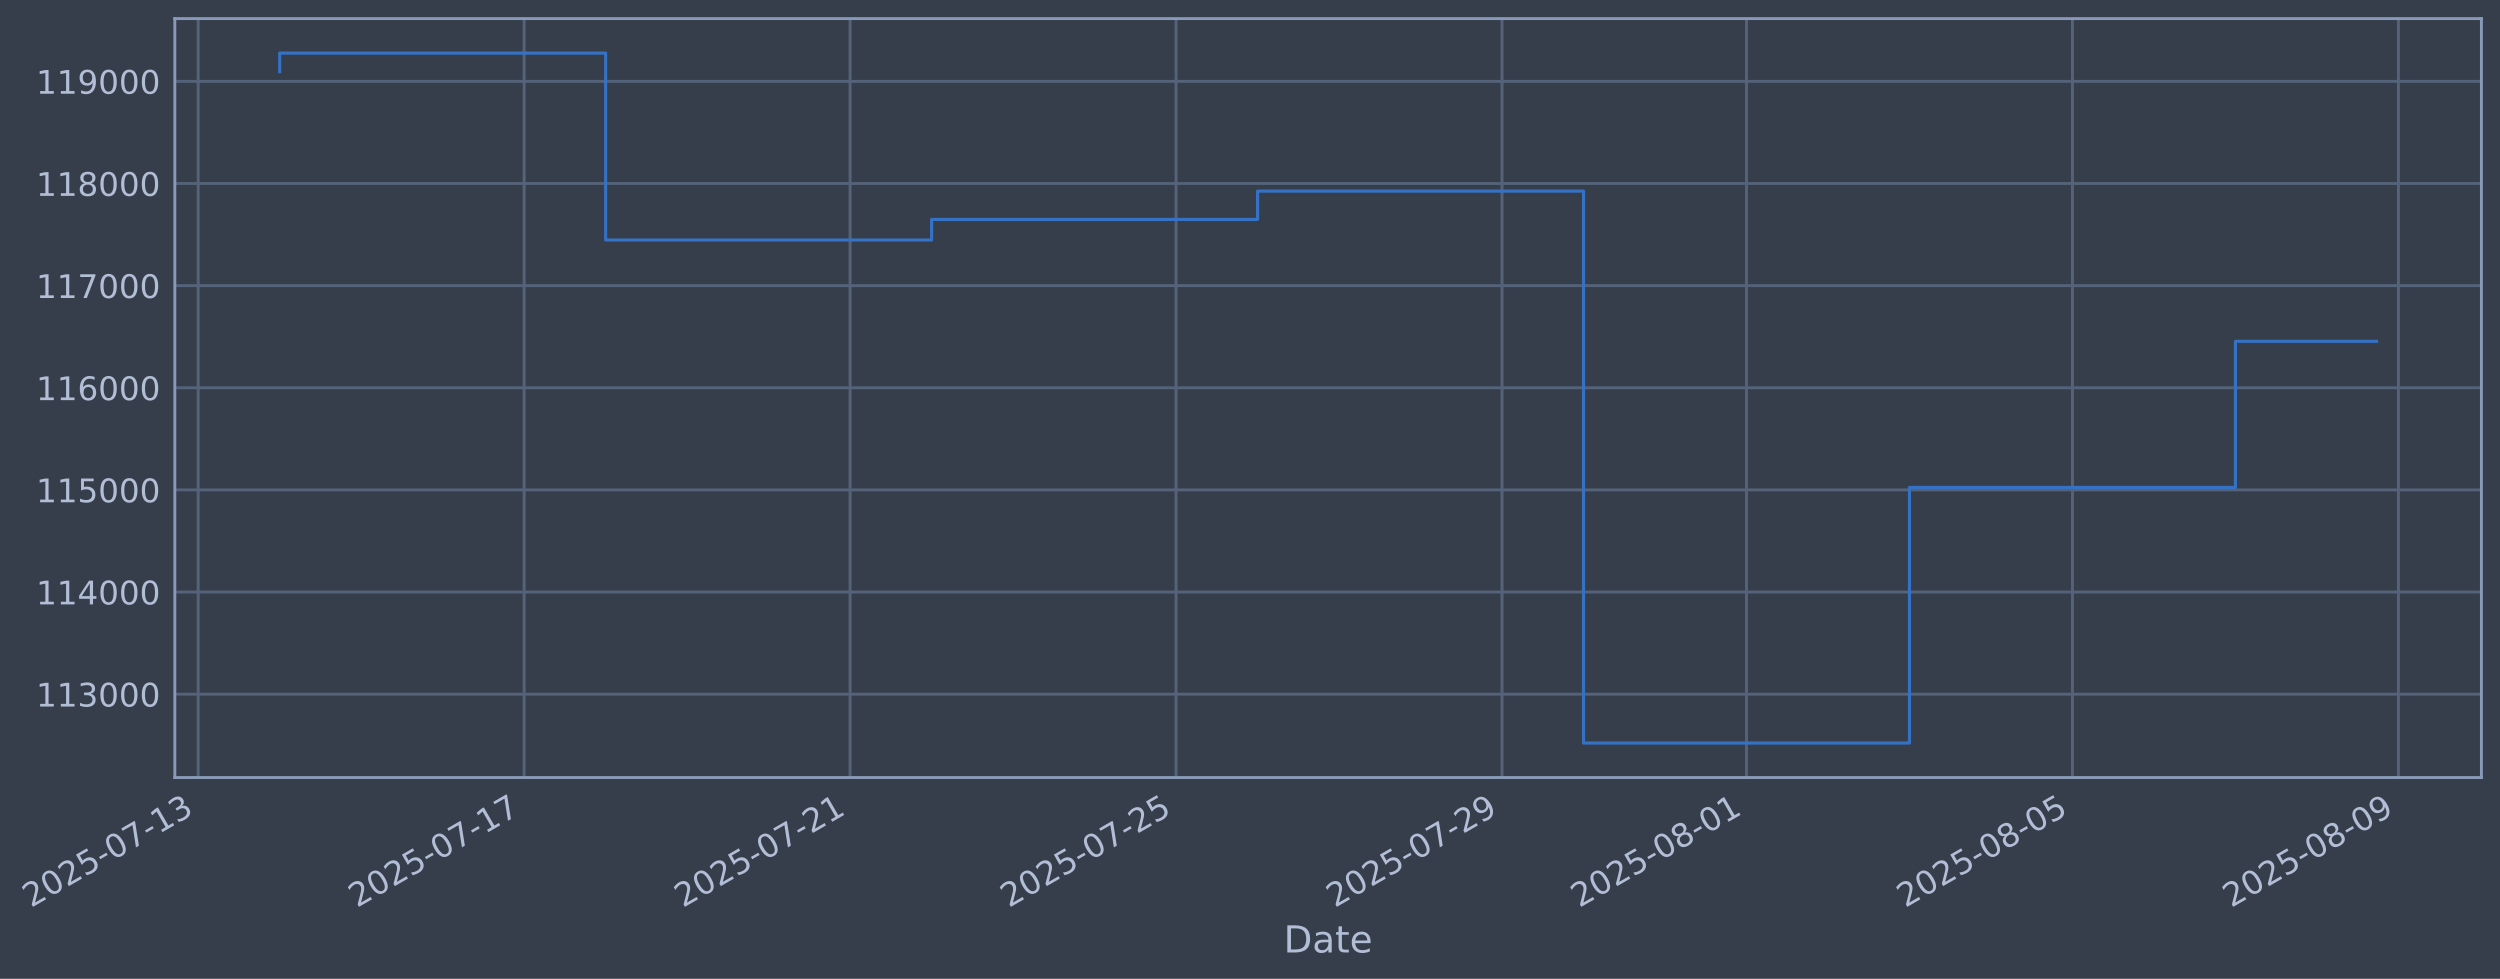
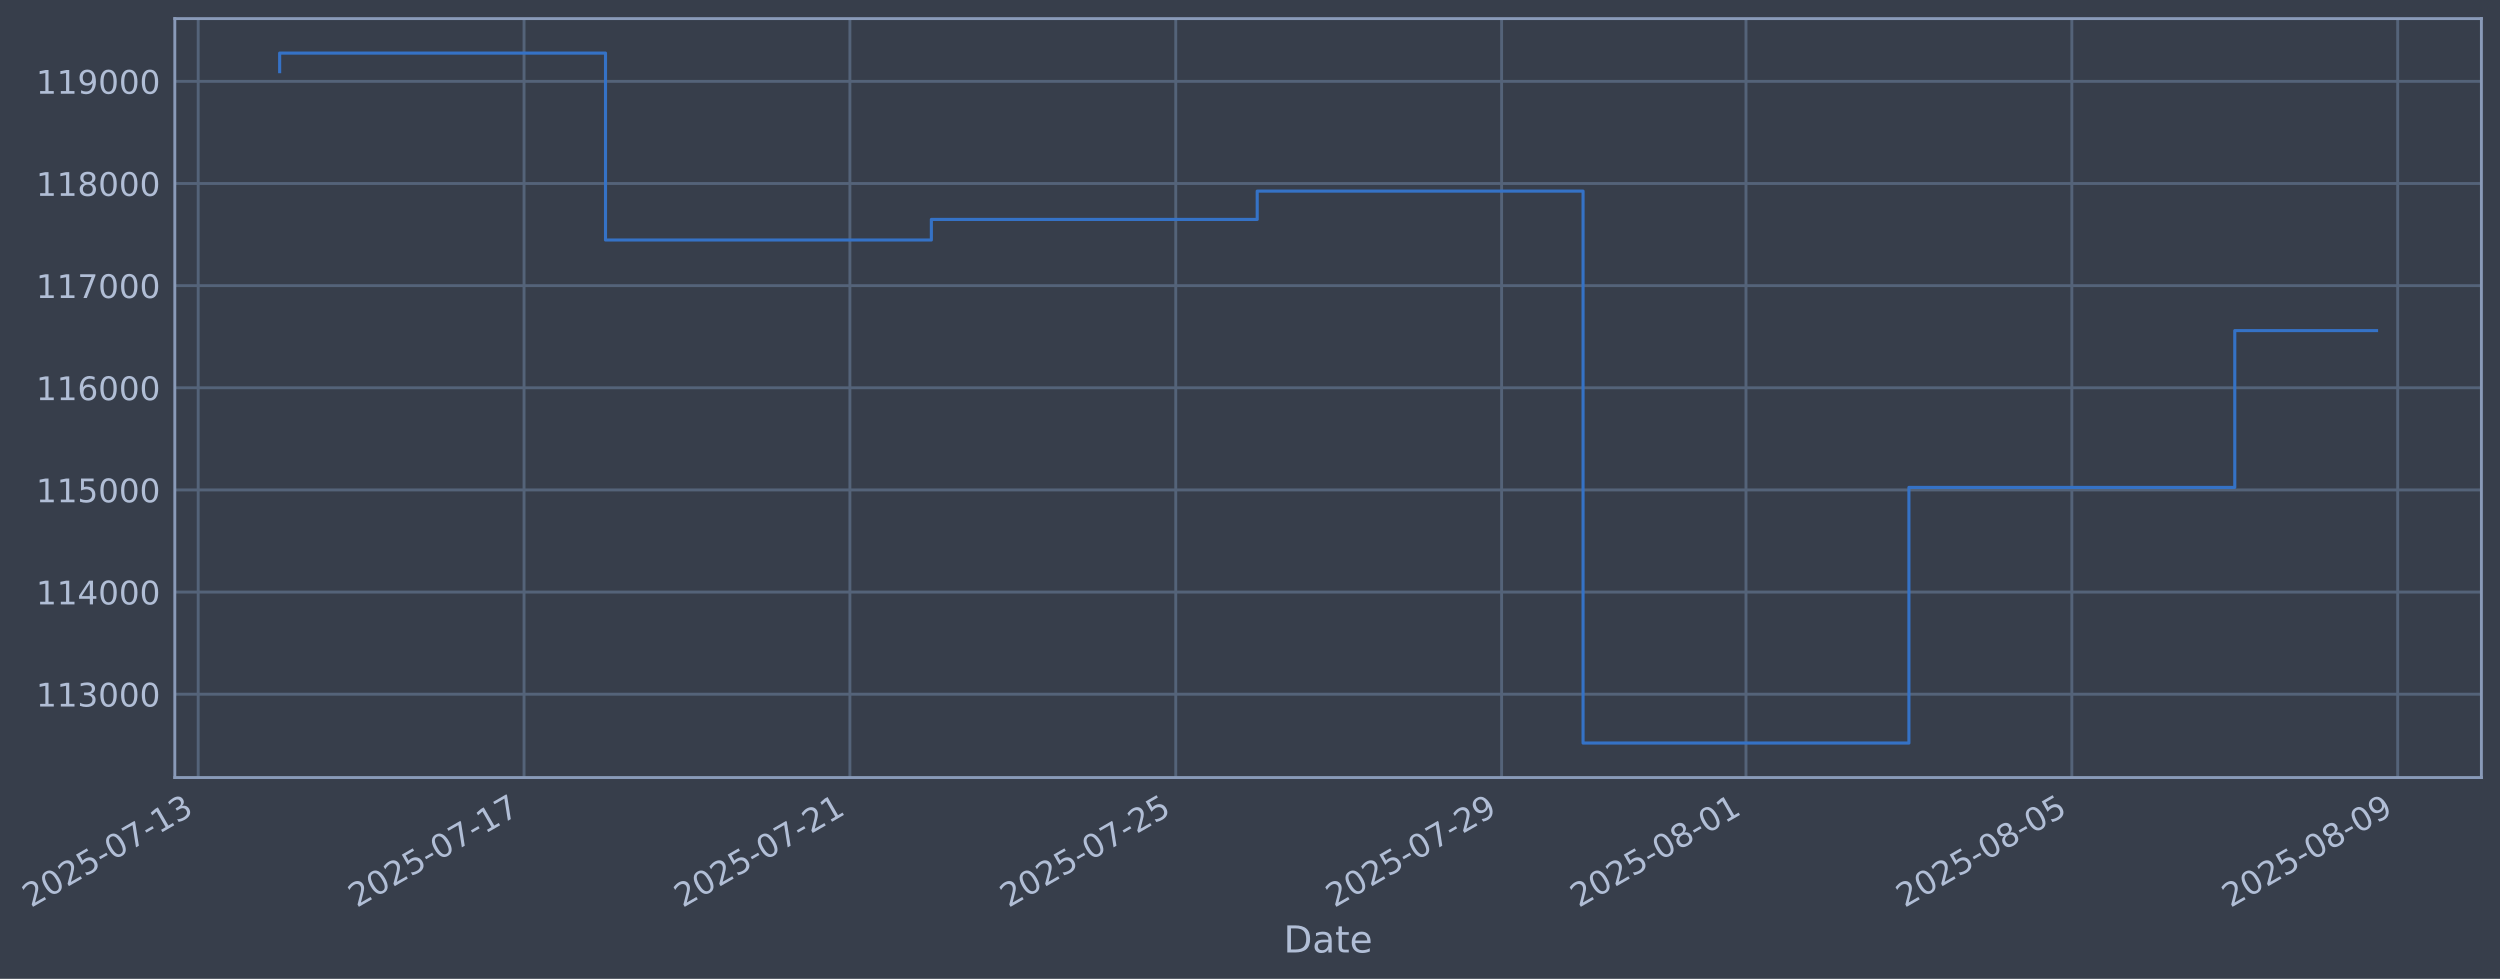
- <svg xmlns="http://www.w3.org/2000/svg" xmlns:xlink="http://www.w3.org/1999/xlink" width="967.673pt" height="378.87pt" viewBox="0 0 967.673 378.87" version="1.1">
+ <svg xmlns="http://www.w3.org/2000/svg" xmlns:xlink="http://www.w3.org/1999/xlink" width="967.662pt" height="378.87pt" viewBox="0 0 967.662 378.87" version="1.1">
  <defs>
    <style type="text/css">*{stroke-linejoin: round; stroke-linecap: butt}</style>
  </defs>
  <g id="figure_1">
    <g id="patch_1">
-       <path d="M 0 378.87  L 967.673 378.87  L 967.673 0  L 0 0  z " style="fill: #373e4b" />
+       <path d="M 0 378.87  L 967.662 378.87  L 967.662 0  L 0 0  z " style="fill: #373e4b" />
    </g>
    <g id="axes_1">
      <g id="patch_2">
-         <path d="M 67.673 300.96  L 960.473 300.96  L 960.473 7.2  L 67.673 7.2  z " style="fill: #373e4b" />
+         <path d="M 67.662 300.96  L 960.462 300.96  L 960.462 7.2  L 67.662 7.2  z " style="fill: #373e4b" />
      </g>
      <g id="matplotlib.axis_1">
        <g id="xtick_1">
          <g id="line2d_1">
-             <path d="M 76.713 300.96  L 76.713 7.2  " clip-path="url(#pc01a45337d)" style="fill: none; stroke: #546379; stroke-width: 1.12; stroke-linecap: square" />
+             <path d="M 76.713 300.96  L 76.713 7.2  " clip-path="url(#p3605610bd3)" style="fill: none; stroke: #546379; stroke-width: 1.12; stroke-linecap: square" />
          </g>
          <g id="line2d_2" />
          <g id="text_1">
            <g style="fill: #b1bed6" transform="translate(11.98702 351.4642) rotate(-30) scale(0.126 -0.126)">
              <defs>
                <path id="DejaVuSans-32" d="M 1228 531  L 3431 531  L 3431 0  L 469 0  L 469 531  Q 828 903 1448 1529  Q 2069 2156 2228 2338  Q 2531 2678 2651 2914  Q 2772 3150 2772 3378  Q 2772 3750 2511 3984  Q 2250 4219 1831 4219  Q 1534 4219 1204 4116  Q 875 4013 500 3803  L 500 4441  Q 881 4594 1212 4672  Q 1544 4750 1819 4750  Q 2544 4750 2975 4387  Q 3406 4025 3406 3419  Q 3406 3131 3298 2873  Q 3191 2616 2906 2266  Q 2828 2175 2409 1742  Q 1991 1309 1228 531  z " transform="scale(0.015625)" />
                <path id="DejaVuSans-30" d="M 2034 4250  Q 1547 4250 1301 3770  Q 1056 3291 1056 2328  Q 1056 1369 1301 889  Q 1547 409 2034 409  Q 2525 409 2770 889  Q 3016 1369 3016 2328  Q 3016 3291 2770 3770  Q 2525 4250 2034 4250  z M 2034 4750  Q 2819 4750 3233 4129  Q 3647 3509 3647 2328  Q 3647 1150 3233 529  Q 2819 -91 2034 -91  Q 1250 -91 836 529  Q 422 1150 422 2328  Q 422 3509 836 4129  Q 1250 4750 2034 4750  z " transform="scale(0.015625)" />
                <path id="DejaVuSans-35" d="M 691 4666  L 3169 4666  L 3169 4134  L 1269 4134  L 1269 2991  Q 1406 3038 1543 3061  Q 1681 3084 1819 3084  Q 2600 3084 3056 2656  Q 3513 2228 3513 1497  Q 3513 744 3044 326  Q 2575 -91 1722 -91  Q 1428 -91 1123 -41  Q 819 9 494 109  L 494 744  Q 775 591 1075 516  Q 1375 441 1709 441  Q 2250 441 2565 725  Q 2881 1009 2881 1497  Q 2881 1984 2565 2268  Q 2250 2553 1709 2553  Q 1456 2553 1204 2497  Q 953 2441 691 2322  L 691 4666  z " transform="scale(0.015625)" />
                <path id="DejaVuSans-2d" d="M 313 2009  L 1997 2009  L 1997 1497  L 313 1497  L 313 2009  z " transform="scale(0.015625)" />
                <path id="DejaVuSans-37" d="M 525 4666  L 3525 4666  L 3525 4397  L 1831 0  L 1172 0  L 2766 4134  L 525 4134  L 525 4666  z " transform="scale(0.015625)" />
                <path id="DejaVuSans-31" d="M 794 531  L 1825 531  L 1825 4091  L 703 3866  L 703 4441  L 1819 4666  L 2450 4666  L 2450 531  L 3481 531  L 3481 0  L 794 0  L 794 531  z " transform="scale(0.015625)" />
                <path id="DejaVuSans-33" d="M 2597 2516  Q 3050 2419 3304 2112  Q 3559 1806 3559 1356  Q 3559 666 3084 287  Q 2609 -91 1734 -91  Q 1441 -91 1130 -33  Q 819 25 488 141  L 488 750  Q 750 597 1062 519  Q 1375 441 1716 441  Q 2309 441 2620 675  Q 2931 909 2931 1356  Q 2931 1769 2642 2001  Q 2353 2234 1838 2234  L 1294 2234  L 1294 2753  L 1863 2753  Q 2328 2753 2575 2939  Q 2822 3125 2822 3475  Q 2822 3834 2567 4026  Q 2313 4219 1838 4219  Q 1578 4219 1281 4162  Q 984 4106 628 3988  L 628 4550  Q 988 4650 1302 4700  Q 1616 4750 1894 4750  Q 2613 4750 3031 4423  Q 3450 4097 3450 3541  Q 3450 3153 3228 2886  Q 3006 2619 2597 2516  z " transform="scale(0.015625)" />
              </defs>
              <use xlink:href="#DejaVuSans-32" />
              <use xlink:href="#DejaVuSans-30" transform="translate(63.62305 0)" />
              <use xlink:href="#DejaVuSans-32" transform="translate(127.2461 0)" />
              <use xlink:href="#DejaVuSans-35" transform="translate(190.8691 0)" />
              <use xlink:href="#DejaVuSans-2d" transform="translate(254.4922 0)" />
              <use xlink:href="#DejaVuSans-30" transform="translate(290.5762 0)" />
              <use xlink:href="#DejaVuSans-37" transform="translate(354.1992 0)" />
              <use xlink:href="#DejaVuSans-2d" transform="translate(417.8223 0)" />
              <use xlink:href="#DejaVuSans-31" transform="translate(453.9062 0)" />
              <use xlink:href="#DejaVuSans-33" transform="translate(517.5293 0)" />
            </g>
          </g>
        </g>
        <g id="xtick_2">
          <g id="line2d_3">
-             <path d="M 202.881 300.96  L 202.881 7.2  " clip-path="url(#pc01a45337d)" style="fill: none; stroke: #546379; stroke-width: 1.12; stroke-linecap: square" />
+             <path d="M 202.839 300.96  L 202.839 7.2  " clip-path="url(#p3605610bd3)" style="fill: none; stroke: #546379; stroke-width: 1.12; stroke-linecap: square" />
          </g>
          <g id="line2d_4" />
          <g id="text_2">
-             <g style="fill: #b1bed6" transform="translate(138.156 351.4642) rotate(-30) scale(0.126 -0.126)">
+             <g style="fill: #b1bed6" transform="translate(138.113 351.4642) rotate(-30) scale(0.126 -0.126)">
              <use xlink:href="#DejaVuSans-32" />
              <use xlink:href="#DejaVuSans-30" transform="translate(63.62305 0)" />
              <use xlink:href="#DejaVuSans-32" transform="translate(127.2461 0)" />
              <use xlink:href="#DejaVuSans-35" transform="translate(190.8691 0)" />
              <use xlink:href="#DejaVuSans-2d" transform="translate(254.4922 0)" />
              <use xlink:href="#DejaVuSans-30" transform="translate(290.5762 0)" />
              <use xlink:href="#DejaVuSans-37" transform="translate(354.1992 0)" />
              <use xlink:href="#DejaVuSans-2d" transform="translate(417.8223 0)" />
              <use xlink:href="#DejaVuSans-31" transform="translate(453.9062 0)" />
              <use xlink:href="#DejaVuSans-37" transform="translate(517.5293 0)" />
            </g>
          </g>
        </g>
        <g id="xtick_3">
          <g id="line2d_5">
-             <path d="M 329.05 300.96  L 329.05 7.2  " clip-path="url(#pc01a45337d)" style="fill: none; stroke: #546379; stroke-width: 1.12; stroke-linecap: square" />
+             <path d="M 328.965 300.96  L 328.965 7.2  " clip-path="url(#p3605610bd3)" style="fill: none; stroke: #546379; stroke-width: 1.12; stroke-linecap: square" />
          </g>
          <g id="line2d_6" />
          <g id="text_3">
-             <g style="fill: #b1bed6" transform="translate(264.3249 351.4642) rotate(-30) scale(0.126 -0.126)">
+             <g style="fill: #b1bed6" transform="translate(264.2391 351.4642) rotate(-30) scale(0.126 -0.126)">
              <use xlink:href="#DejaVuSans-32" />
              <use xlink:href="#DejaVuSans-30" transform="translate(63.62305 0)" />
              <use xlink:href="#DejaVuSans-32" transform="translate(127.2461 0)" />
              <use xlink:href="#DejaVuSans-35" transform="translate(190.8691 0)" />
              <use xlink:href="#DejaVuSans-2d" transform="translate(254.4922 0)" />
              <use xlink:href="#DejaVuSans-30" transform="translate(290.5762 0)" />
              <use xlink:href="#DejaVuSans-37" transform="translate(354.1992 0)" />
              <use xlink:href="#DejaVuSans-2d" transform="translate(417.8223 0)" />
              <use xlink:href="#DejaVuSans-32" transform="translate(453.9062 0)" />
              <use xlink:href="#DejaVuSans-31" transform="translate(517.5293 0)" />
            </g>
          </g>
        </g>
        <g id="xtick_4">
          <g id="line2d_7">
-             <path d="M 455.219 300.96  L 455.219 7.2  " clip-path="url(#pc01a45337d)" style="fill: none; stroke: #546379; stroke-width: 1.12; stroke-linecap: square" />
+             <path d="M 455.091 300.96  L 455.091 7.2  " clip-path="url(#p3605610bd3)" style="fill: none; stroke: #546379; stroke-width: 1.12; stroke-linecap: square" />
          </g>
          <g id="line2d_8" />
          <g id="text_4">
-             <g style="fill: #b1bed6" transform="translate(390.4939 351.4642) rotate(-30) scale(0.126 -0.126)">
+             <g style="fill: #b1bed6" transform="translate(390.3651 351.4642) rotate(-30) scale(0.126 -0.126)">
              <use xlink:href="#DejaVuSans-32" />
              <use xlink:href="#DejaVuSans-30" transform="translate(63.62305 0)" />
              <use xlink:href="#DejaVuSans-32" transform="translate(127.2461 0)" />
              <use xlink:href="#DejaVuSans-35" transform="translate(190.8691 0)" />
              <use xlink:href="#DejaVuSans-2d" transform="translate(254.4922 0)" />
              <use xlink:href="#DejaVuSans-30" transform="translate(290.5762 0)" />
              <use xlink:href="#DejaVuSans-37" transform="translate(354.1992 0)" />
              <use xlink:href="#DejaVuSans-2d" transform="translate(417.8223 0)" />
              <use xlink:href="#DejaVuSans-32" transform="translate(453.9062 0)" />
              <use xlink:href="#DejaVuSans-35" transform="translate(517.5293 0)" />
            </g>
          </g>
        </g>
        <g id="xtick_5">
          <g id="line2d_9">
-             <path d="M 581.388 300.96  L 581.388 7.2  " clip-path="url(#pc01a45337d)" style="fill: none; stroke: #546379; stroke-width: 1.12; stroke-linecap: square" />
+             <path d="M 581.217 300.96  L 581.217 7.2  " clip-path="url(#p3605610bd3)" style="fill: none; stroke: #546379; stroke-width: 1.12; stroke-linecap: square" />
          </g>
          <g id="line2d_10" />
          <g id="text_5">
-             <g style="fill: #b1bed6" transform="translate(516.6628 351.4642) rotate(-30) scale(0.126 -0.126)">
+             <g style="fill: #b1bed6" transform="translate(516.4911 351.4642) rotate(-30) scale(0.126 -0.126)">
              <defs>
                <path id="DejaVuSans-39" d="M 703 97  L 703 672  Q 941 559 1184 500  Q 1428 441 1663 441  Q 2288 441 2617 861  Q 2947 1281 2994 2138  Q 2813 1869 2534 1725  Q 2256 1581 1919 1581  Q 1219 1581 811 2004  Q 403 2428 403 3163  Q 403 3881 828 4315  Q 1253 4750 1959 4750  Q 2769 4750 3195 4129  Q 3622 3509 3622 2328  Q 3622 1225 3098 567  Q 2575 -91 1691 -91  Q 1453 -91 1209 -44  Q 966 3 703 97  z M 1959 2075  Q 2384 2075 2632 2365  Q 2881 2656 2881 3163  Q 2881 3666 2632 3958  Q 2384 4250 1959 4250  Q 1534 4250 1286 3958  Q 1038 3666 1038 3163  Q 1038 2656 1286 2365  Q 1534 2075 1959 2075  z " transform="scale(0.015625)" />
              </defs>
              <use xlink:href="#DejaVuSans-32" />
              <use xlink:href="#DejaVuSans-30" transform="translate(63.62305 0)" />
              <use xlink:href="#DejaVuSans-32" transform="translate(127.2461 0)" />
              <use xlink:href="#DejaVuSans-35" transform="translate(190.8691 0)" />
              <use xlink:href="#DejaVuSans-2d" transform="translate(254.4922 0)" />
              <use xlink:href="#DejaVuSans-30" transform="translate(290.5762 0)" />
              <use xlink:href="#DejaVuSans-37" transform="translate(354.1992 0)" />
              <use xlink:href="#DejaVuSans-2d" transform="translate(417.8223 0)" />
              <use xlink:href="#DejaVuSans-32" transform="translate(453.9062 0)" />
              <use xlink:href="#DejaVuSans-39" transform="translate(517.5293 0)" />
            </g>
          </g>
        </g>
        <g id="xtick_6">
          <g id="line2d_11">
-             <path d="M 676.015 300.96  L 676.015 7.2  " clip-path="url(#pc01a45337d)" style="fill: none; stroke: #546379; stroke-width: 1.12; stroke-linecap: square" />
+             <path d="M 675.811 300.96  L 675.811 7.2  " clip-path="url(#p3605610bd3)" style="fill: none; stroke: #546379; stroke-width: 1.12; stroke-linecap: square" />
          </g>
          <g id="line2d_12" />
          <g id="text_6">
-             <g style="fill: #b1bed6" transform="translate(611.2896 351.4642) rotate(-30) scale(0.126 -0.126)">
+             <g style="fill: #b1bed6" transform="translate(611.0856 351.4642) rotate(-30) scale(0.126 -0.126)">
              <defs>
                <path id="DejaVuSans-38" d="M 2034 2216  Q 1584 2216 1326 1975  Q 1069 1734 1069 1313  Q 1069 891 1326 650  Q 1584 409 2034 409  Q 2484 409 2743 651  Q 3003 894 3003 1313  Q 3003 1734 2745 1975  Q 2488 2216 2034 2216  z M 1403 2484  Q 997 2584 770 2862  Q 544 3141 544 3541  Q 544 4100 942 4425  Q 1341 4750 2034 4750  Q 2731 4750 3128 4425  Q 3525 4100 3525 3541  Q 3525 3141 3298 2862  Q 3072 2584 2669 2484  Q 3125 2378 3379 2068  Q 3634 1759 3634 1313  Q 3634 634 3220 271  Q 2806 -91 2034 -91  Q 1263 -91 848 271  Q 434 634 434 1313  Q 434 1759 690 2068  Q 947 2378 1403 2484  z M 1172 3481  Q 1172 3119 1398 2916  Q 1625 2713 2034 2713  Q 2441 2713 2670 2916  Q 2900 3119 2900 3481  Q 2900 3844 2670 4047  Q 2441 4250 2034 4250  Q 1625 4250 1398 4047  Q 1172 3844 1172 3481  z " transform="scale(0.015625)" />
              </defs>
              <use xlink:href="#DejaVuSans-32" />
              <use xlink:href="#DejaVuSans-30" transform="translate(63.62305 0)" />
              <use xlink:href="#DejaVuSans-32" transform="translate(127.2461 0)" />
              <use xlink:href="#DejaVuSans-35" transform="translate(190.8691 0)" />
              <use xlink:href="#DejaVuSans-2d" transform="translate(254.4922 0)" />
              <use xlink:href="#DejaVuSans-30" transform="translate(290.5762 0)" />
              <use xlink:href="#DejaVuSans-38" transform="translate(354.1992 0)" />
              <use xlink:href="#DejaVuSans-2d" transform="translate(417.8223 0)" />
              <use xlink:href="#DejaVuSans-30" transform="translate(453.9062 0)" />
              <use xlink:href="#DejaVuSans-31" transform="translate(517.5293 0)" />
            </g>
          </g>
        </g>
        <g id="xtick_7">
          <g id="line2d_13">
-             <path d="M 802.184 300.96  L 802.184 7.2  " clip-path="url(#pc01a45337d)" style="fill: none; stroke: #546379; stroke-width: 1.12; stroke-linecap: square" />
+             <path d="M 801.937 300.96  L 801.937 7.2  " clip-path="url(#p3605610bd3)" style="fill: none; stroke: #546379; stroke-width: 1.12; stroke-linecap: square" />
          </g>
          <g id="line2d_14" />
          <g id="text_7">
-             <g style="fill: #b1bed6" transform="translate(737.4585 351.4642) rotate(-30) scale(0.126 -0.126)">
+             <g style="fill: #b1bed6" transform="translate(737.2117 351.4642) rotate(-30) scale(0.126 -0.126)">
              <use xlink:href="#DejaVuSans-32" />
              <use xlink:href="#DejaVuSans-30" transform="translate(63.62305 0)" />
              <use xlink:href="#DejaVuSans-32" transform="translate(127.2461 0)" />
              <use xlink:href="#DejaVuSans-35" transform="translate(190.8691 0)" />
              <use xlink:href="#DejaVuSans-2d" transform="translate(254.4922 0)" />
              <use xlink:href="#DejaVuSans-30" transform="translate(290.5762 0)" />
              <use xlink:href="#DejaVuSans-38" transform="translate(354.1992 0)" />
              <use xlink:href="#DejaVuSans-2d" transform="translate(417.8223 0)" />
              <use xlink:href="#DejaVuSans-30" transform="translate(453.9062 0)" />
              <use xlink:href="#DejaVuSans-35" transform="translate(517.5293 0)" />
            </g>
          </g>
        </g>
        <g id="xtick_8">
          <g id="line2d_15">
-             <path d="M 928.353 300.96  L 928.353 7.2  " clip-path="url(#pc01a45337d)" style="fill: none; stroke: #546379; stroke-width: 1.12; stroke-linecap: square" />
+             <path d="M 928.063 300.96  L 928.063 7.2  " clip-path="url(#p3605610bd3)" style="fill: none; stroke: #546379; stroke-width: 1.12; stroke-linecap: square" />
          </g>
          <g id="line2d_16" />
          <g id="text_8">
-             <g style="fill: #b1bed6" transform="translate(863.6275 351.4642) rotate(-30) scale(0.126 -0.126)">
+             <g style="fill: #b1bed6" transform="translate(863.3377 351.4642) rotate(-30) scale(0.126 -0.126)">
              <use xlink:href="#DejaVuSans-32" />
              <use xlink:href="#DejaVuSans-30" transform="translate(63.62305 0)" />
              <use xlink:href="#DejaVuSans-32" transform="translate(127.2461 0)" />
              <use xlink:href="#DejaVuSans-35" transform="translate(190.8691 0)" />
              <use xlink:href="#DejaVuSans-2d" transform="translate(254.4922 0)" />
              <use xlink:href="#DejaVuSans-30" transform="translate(290.5762 0)" />
              <use xlink:href="#DejaVuSans-38" transform="translate(354.1992 0)" />
              <use xlink:href="#DejaVuSans-2d" transform="translate(417.8223 0)" />
              <use xlink:href="#DejaVuSans-30" transform="translate(453.9062 0)" />
              <use xlink:href="#DejaVuSans-39" transform="translate(517.5293 0)" />
            </g>
          </g>
        </g>
        <g id="text_9">
-           <g style="fill: #b1bed6" transform="translate(496.8638 368.6753) scale(0.144 -0.144)">
+           <g style="fill: #b1bed6" transform="translate(496.8531 368.6753) scale(0.144 -0.144)">
            <defs>
              <path id="DejaVuSans-44" d="M 1259 4147  L 1259 519  L 2022 519  Q 2988 519 3436 956  Q 3884 1394 3884 2338  Q 3884 3275 3436 3711  Q 2988 4147 2022 4147  L 1259 4147  z M 628 4666  L 1925 4666  Q 3281 4666 3915 4102  Q 4550 3538 4550 2338  Q 4550 1131 3912 565  Q 3275 0 1925 0  L 628 0  L 628 4666  z " transform="scale(0.015625)" />
              <path id="DejaVuSans-61" d="M 2194 1759  Q 1497 1759 1228 1600  Q 959 1441 959 1056  Q 959 750 1161 570  Q 1363 391 1709 391  Q 2188 391 2477 730  Q 2766 1069 2766 1631  L 2766 1759  L 2194 1759  z M 3341 1997  L 3341 0  L 2766 0  L 2766 531  Q 2569 213 2275 61  Q 1981 -91 1556 -91  Q 1019 -91 701 211  Q 384 513 384 1019  Q 384 1609 779 1909  Q 1175 2209 1959 2209  L 2766 2209  L 2766 2266  Q 2766 2663 2505 2880  Q 2244 3097 1772 3097  Q 1472 3097 1187 3025  Q 903 2953 641 2809  L 641 3341  Q 956 3463 1253 3523  Q 1550 3584 1831 3584  Q 2591 3584 2966 3190  Q 3341 2797 3341 1997  z " transform="scale(0.015625)" />
              <path id="DejaVuSans-74" d="M 1172 4494  L 1172 3500  L 2356 3500  L 2356 3053  L 1172 3053  L 1172 1153  Q 1172 725 1289 603  Q 1406 481 1766 481  L 2356 481  L 2356 0  L 1766 0  Q 1100 0 847 248  Q 594 497 594 1153  L 594 3053  L 172 3053  L 172 3500  L 594 3500  L 594 4494  L 1172 4494  z " transform="scale(0.015625)" />
              <path id="DejaVuSans-65" d="M 3597 1894  L 3597 1613  L 953 1613  Q 991 1019 1311 708  Q 1631 397 2203 397  Q 2534 397 2845 478  Q 3156 559 3463 722  L 3463 178  Q 3153 47 2828 -22  Q 2503 -91 2169 -91  Q 1331 -91 842 396  Q 353 884 353 1716  Q 353 2575 817 3079  Q 1281 3584 2069 3584  Q 2775 3584 3186 3129  Q 3597 2675 3597 1894  z M 3022 2063  Q 3016 2534 2758 2815  Q 2500 3097 2075 3097  Q 1594 3097 1305 2825  Q 1016 2553 972 2059  L 3022 2063  z " transform="scale(0.015625)" />
            </defs>
            <use xlink:href="#DejaVuSans-44" />
            <use xlink:href="#DejaVuSans-61" transform="translate(77.00195 0)" />
            <use xlink:href="#DejaVuSans-74" transform="translate(138.2812 0)" />
            <use xlink:href="#DejaVuSans-65" transform="translate(177.4902 0)" />
          </g>
        </g>
      </g>
      <g id="matplotlib.axis_2">
        <g id="ytick_1">
          <g id="line2d_17">
-             <path d="M 67.673 268.698  L 960.473 268.698  " clip-path="url(#pc01a45337d)" style="fill: none; stroke: #546379; stroke-width: 1.12; stroke-linecap: square" />
+             <path d="M 67.662 268.698  L 960.462 268.698  " clip-path="url(#p3605610bd3)" style="fill: none; stroke: #546379; stroke-width: 1.12; stroke-linecap: square" />
          </g>
          <g id="line2d_18" />
          <g id="text_10">
-             <g style="fill: #b1bed6" transform="translate(13.97245 273.4854) scale(0.126 -0.126)">
+             <g style="fill: #b1bed6" transform="translate(13.96171 273.4854) scale(0.126 -0.126)">
              <use xlink:href="#DejaVuSans-31" />
              <use xlink:href="#DejaVuSans-31" transform="translate(63.62305 0)" />
              <use xlink:href="#DejaVuSans-33" transform="translate(127.2461 0)" />
              <use xlink:href="#DejaVuSans-30" transform="translate(190.8691 0)" />
              <use xlink:href="#DejaVuSans-30" transform="translate(254.4922 0)" />
              <use xlink:href="#DejaVuSans-30" transform="translate(318.1152 0)" />
            </g>
          </g>
        </g>
        <g id="ytick_2">
          <g id="line2d_19">
-             <path d="M 67.673 229.165  L 960.473 229.165  " clip-path="url(#pc01a45337d)" style="fill: none; stroke: #546379; stroke-width: 1.12; stroke-linecap: square" />
+             <path d="M 67.662 229.165  L 960.462 229.165  " clip-path="url(#p3605610bd3)" style="fill: none; stroke: #546379; stroke-width: 1.12; stroke-linecap: square" />
          </g>
          <g id="line2d_20" />
          <g id="text_11">
-             <g style="fill: #b1bed6" transform="translate(13.97245 233.952) scale(0.126 -0.126)">
+             <g style="fill: #b1bed6" transform="translate(13.96171 233.952) scale(0.126 -0.126)">
              <defs>
                <path id="DejaVuSans-34" d="M 2419 4116  L 825 1625  L 2419 1625  L 2419 4116  z M 2253 4666  L 3047 4666  L 3047 1625  L 3713 1625  L 3713 1100  L 3047 1100  L 3047 0  L 2419 0  L 2419 1100  L 313 1100  L 313 1709  L 2253 4666  z " transform="scale(0.015625)" />
              </defs>
              <use xlink:href="#DejaVuSans-31" />
              <use xlink:href="#DejaVuSans-31" transform="translate(63.62305 0)" />
              <use xlink:href="#DejaVuSans-34" transform="translate(127.2461 0)" />
              <use xlink:href="#DejaVuSans-30" transform="translate(190.8691 0)" />
              <use xlink:href="#DejaVuSans-30" transform="translate(254.4922 0)" />
              <use xlink:href="#DejaVuSans-30" transform="translate(318.1152 0)" />
            </g>
          </g>
        </g>
        <g id="ytick_3">
          <g id="line2d_21">
-             <path d="M 67.673 189.631  L 960.473 189.631  " clip-path="url(#pc01a45337d)" style="fill: none; stroke: #546379; stroke-width: 1.12; stroke-linecap: square" />
+             <path d="M 67.662 189.631  L 960.462 189.631  " clip-path="url(#p3605610bd3)" style="fill: none; stroke: #546379; stroke-width: 1.12; stroke-linecap: square" />
          </g>
          <g id="line2d_22" />
          <g id="text_12">
-             <g style="fill: #b1bed6" transform="translate(13.97245 194.4185) scale(0.126 -0.126)">
+             <g style="fill: #b1bed6" transform="translate(13.96171 194.4185) scale(0.126 -0.126)">
              <use xlink:href="#DejaVuSans-31" />
              <use xlink:href="#DejaVuSans-31" transform="translate(63.62305 0)" />
              <use xlink:href="#DejaVuSans-35" transform="translate(127.2461 0)" />
              <use xlink:href="#DejaVuSans-30" transform="translate(190.8691 0)" />
              <use xlink:href="#DejaVuSans-30" transform="translate(254.4922 0)" />
              <use xlink:href="#DejaVuSans-30" transform="translate(318.1152 0)" />
            </g>
          </g>
        </g>
        <g id="ytick_4">
          <g id="line2d_23">
-             <path d="M 67.673 150.098  L 960.473 150.098  " clip-path="url(#pc01a45337d)" style="fill: none; stroke: #546379; stroke-width: 1.12; stroke-linecap: square" />
+             <path d="M 67.662 150.098  L 960.462 150.098  " clip-path="url(#p3605610bd3)" style="fill: none; stroke: #546379; stroke-width: 1.12; stroke-linecap: square" />
          </g>
          <g id="line2d_24" />
          <g id="text_13">
-             <g style="fill: #b1bed6" transform="translate(13.97245 154.885) scale(0.126 -0.126)">
+             <g style="fill: #b1bed6" transform="translate(13.96171 154.885) scale(0.126 -0.126)">
              <defs>
                <path id="DejaVuSans-36" d="M 2113 2584  Q 1688 2584 1439 2293  Q 1191 2003 1191 1497  Q 1191 994 1439 701  Q 1688 409 2113 409  Q 2538 409 2786 701  Q 3034 994 3034 1497  Q 3034 2003 2786 2293  Q 2538 2584 2113 2584  z M 3366 4563  L 3366 3988  Q 3128 4100 2886 4159  Q 2644 4219 2406 4219  Q 1781 4219 1451 3797  Q 1122 3375 1075 2522  Q 1259 2794 1537 2939  Q 1816 3084 2150 3084  Q 2853 3084 3261 2657  Q 3669 2231 3669 1497  Q 3669 778 3244 343  Q 2819 -91 2113 -91  Q 1303 -91 875 529  Q 447 1150 447 2328  Q 447 3434 972 4092  Q 1497 4750 2381 4750  Q 2619 4750 2861 4703  Q 3103 4656 3366 4563  z " transform="scale(0.015625)" />
              </defs>
              <use xlink:href="#DejaVuSans-31" />
              <use xlink:href="#DejaVuSans-31" transform="translate(63.62305 0)" />
              <use xlink:href="#DejaVuSans-36" transform="translate(127.2461 0)" />
              <use xlink:href="#DejaVuSans-30" transform="translate(190.8691 0)" />
              <use xlink:href="#DejaVuSans-30" transform="translate(254.4922 0)" />
              <use xlink:href="#DejaVuSans-30" transform="translate(318.1152 0)" />
            </g>
          </g>
        </g>
        <g id="ytick_5">
          <g id="line2d_25">
-             <path d="M 67.673 110.565  L 960.473 110.565  " clip-path="url(#pc01a45337d)" style="fill: none; stroke: #546379; stroke-width: 1.12; stroke-linecap: square" />
+             <path d="M 67.662 110.565  L 960.462 110.565  " clip-path="url(#p3605610bd3)" style="fill: none; stroke: #546379; stroke-width: 1.12; stroke-linecap: square" />
          </g>
          <g id="line2d_26" />
          <g id="text_14">
-             <g style="fill: #b1bed6" transform="translate(13.97245 115.3515) scale(0.126 -0.126)">
+             <g style="fill: #b1bed6" transform="translate(13.96171 115.3515) scale(0.126 -0.126)">
              <use xlink:href="#DejaVuSans-31" />
              <use xlink:href="#DejaVuSans-31" transform="translate(63.62305 0)" />
              <use xlink:href="#DejaVuSans-37" transform="translate(127.2461 0)" />
              <use xlink:href="#DejaVuSans-30" transform="translate(190.8691 0)" />
              <use xlink:href="#DejaVuSans-30" transform="translate(254.4922 0)" />
              <use xlink:href="#DejaVuSans-30" transform="translate(318.1152 0)" />
            </g>
          </g>
        </g>
        <g id="ytick_6">
          <g id="line2d_27">
-             <path d="M 67.673 71.031  L 960.473 71.031  " clip-path="url(#pc01a45337d)" style="fill: none; stroke: #546379; stroke-width: 1.12; stroke-linecap: square" />
+             <path d="M 67.662 71.031  L 960.462 71.031  " clip-path="url(#p3605610bd3)" style="fill: none; stroke: #546379; stroke-width: 1.12; stroke-linecap: square" />
          </g>
          <g id="line2d_28" />
          <g id="text_15">
-             <g style="fill: #b1bed6" transform="translate(13.97245 75.81806) scale(0.126 -0.126)">
+             <g style="fill: #b1bed6" transform="translate(13.96171 75.81806) scale(0.126 -0.126)">
              <use xlink:href="#DejaVuSans-31" />
              <use xlink:href="#DejaVuSans-31" transform="translate(63.62305 0)" />
              <use xlink:href="#DejaVuSans-38" transform="translate(127.2461 0)" />
              <use xlink:href="#DejaVuSans-30" transform="translate(190.8691 0)" />
              <use xlink:href="#DejaVuSans-30" transform="translate(254.4922 0)" />
              <use xlink:href="#DejaVuSans-30" transform="translate(318.1152 0)" />
            </g>
          </g>
        </g>
        <g id="ytick_7">
          <g id="line2d_29">
-             <path d="M 67.673 31.498  L 960.473 31.498  " clip-path="url(#pc01a45337d)" style="fill: none; stroke: #546379; stroke-width: 1.12; stroke-linecap: square" />
+             <path d="M 67.662 31.498  L 960.462 31.498  " clip-path="url(#p3605610bd3)" style="fill: none; stroke: #546379; stroke-width: 1.12; stroke-linecap: square" />
          </g>
          <g id="line2d_30" />
          <g id="text_16">
-             <g style="fill: #b1bed6" transform="translate(13.97245 36.28458) scale(0.126 -0.126)">
+             <g style="fill: #b1bed6" transform="translate(13.96171 36.28458) scale(0.126 -0.126)">
              <use xlink:href="#DejaVuSans-31" />
              <use xlink:href="#DejaVuSans-31" transform="translate(63.62305 0)" />
              <use xlink:href="#DejaVuSans-39" transform="translate(127.2461 0)" />
              <use xlink:href="#DejaVuSans-30" transform="translate(190.8691 0)" />
              <use xlink:href="#DejaVuSans-30" transform="translate(254.4922 0)" />
              <use xlink:href="#DejaVuSans-30" transform="translate(318.1152 0)" />
            </g>
          </g>
        </g>
      </g>
      <g id="line2d_31">
-         <path d="M 108.255 27.726  L 108.255 20.553  L 234.424 20.553  L 234.424 92.901  L 360.593 92.901  L 360.593 84.934  L 486.762 84.934  L 486.762 73.974  L 612.931 73.974  L 612.931 287.607  L 739.1 287.607  L 739.1 188.664  L 865.269 188.664  L 865.269 132.125  L 919.891 132.125  " clip-path="url(#pc01a45337d)" style="fill: none; stroke: #3572c6; stroke-width: 1.2; stroke-linecap: square" />
+         <path d="M 108.244 27.726  L 108.244 20.553  L 234.37 20.553  L 234.37 92.901  L 360.496 92.901  L 360.496 84.934  L 486.622 84.934  L 486.622 73.974  L 612.748 73.974  L 612.748 287.607  L 738.874 287.607  L 738.874 188.664  L 865 188.664  L 865 127.969  L 919.88 127.969  " clip-path="url(#p3605610bd3)" style="fill: none; stroke: #3572c6; stroke-width: 1.2; stroke-linecap: square" />
      </g>
      <g id="patch_3">
-         <path d="M 67.673 300.96  L 67.673 7.2  " style="fill: none; stroke: #899ab8; stroke-width: 1.12; stroke-linejoin: miter; stroke-linecap: square" />
+         <path d="M 67.662 300.96  L 67.662 7.2  " style="fill: none; stroke: #899ab8; stroke-width: 1.12; stroke-linejoin: miter; stroke-linecap: square" />
      </g>
      <g id="patch_4">
-         <path d="M 960.473 300.96  L 960.473 7.2  " style="fill: none; stroke: #899ab8; stroke-width: 1.12; stroke-linejoin: miter; stroke-linecap: square" />
+         <path d="M 960.462 300.96  L 960.462 7.2  " style="fill: none; stroke: #899ab8; stroke-width: 1.12; stroke-linejoin: miter; stroke-linecap: square" />
      </g>
      <g id="patch_5">
-         <path d="M 67.673 300.96  L 960.473 300.96  " style="fill: none; stroke: #899ab8; stroke-width: 1.12; stroke-linejoin: miter; stroke-linecap: square" />
+         <path d="M 67.662 300.96  L 960.462 300.96  " style="fill: none; stroke: #899ab8; stroke-width: 1.12; stroke-linejoin: miter; stroke-linecap: square" />
      </g>
      <g id="patch_6">
-         <path d="M 67.673 7.2  L 960.473 7.2  " style="fill: none; stroke: #899ab8; stroke-width: 1.12; stroke-linejoin: miter; stroke-linecap: square" />
+         <path d="M 67.662 7.2  L 960.462 7.2  " style="fill: none; stroke: #899ab8; stroke-width: 1.12; stroke-linejoin: miter; stroke-linecap: square" />
      </g>
    </g>
  </g>
  <defs>
-     <clipPath id="pc01a45337d">
-       <rect x="67.673" y="7.2" width="892.8" height="293.76" />
+     <clipPath id="p3605610bd3">
+       <rect x="67.662" y="7.2" width="892.8" height="293.76" />
    </clipPath>
  </defs>
</svg>
